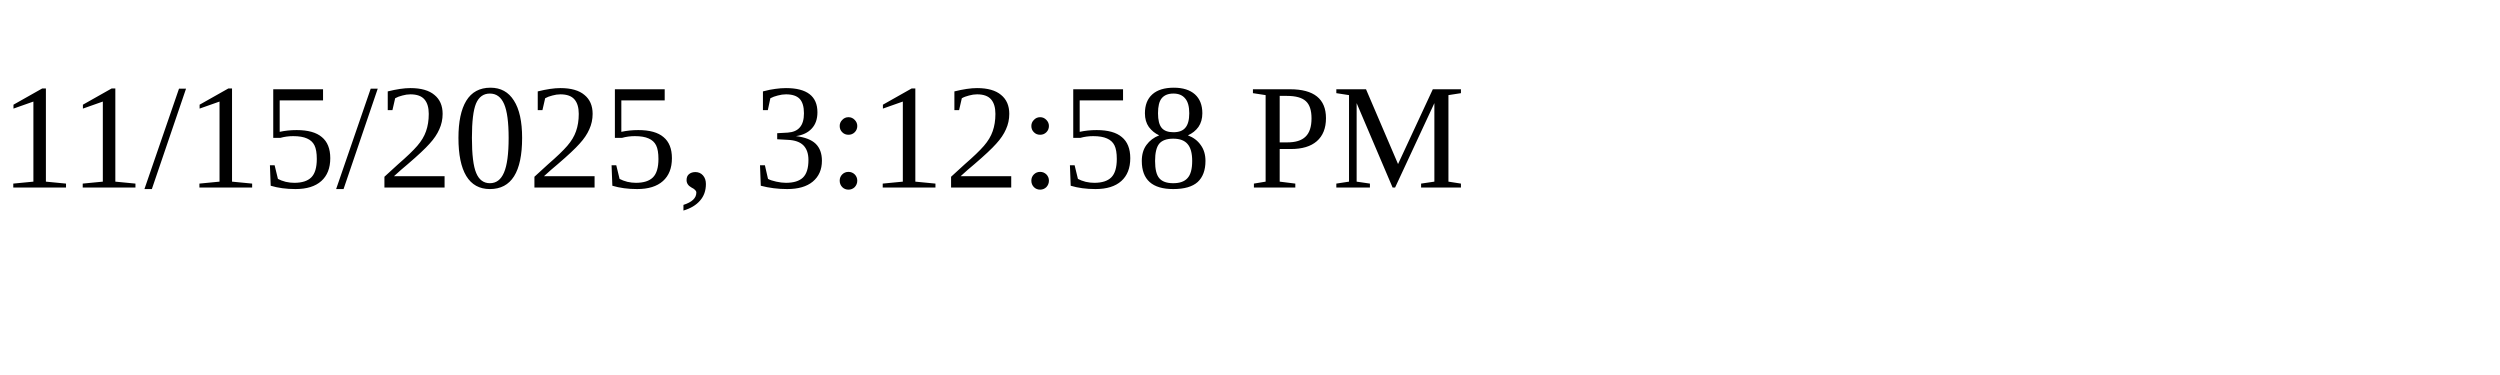
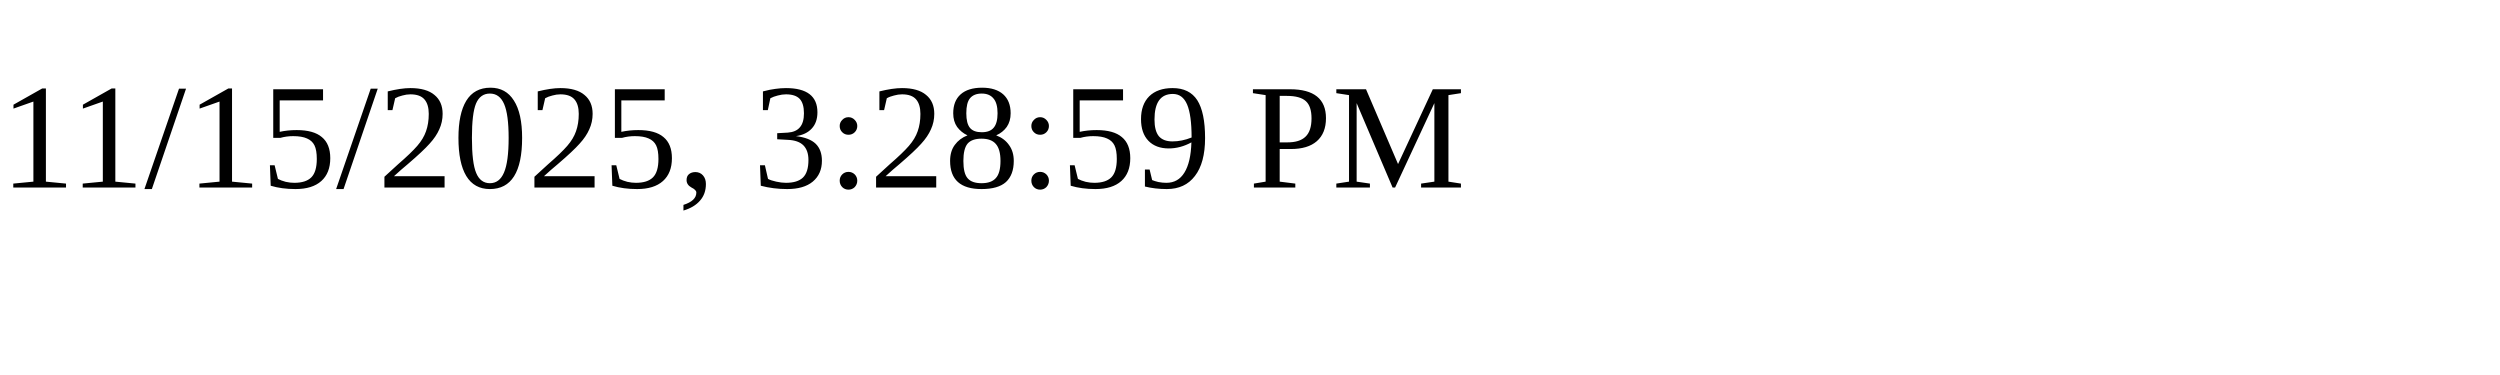
<svg xmlns="http://www.w3.org/2000/svg" height="30" width="200">
-   <text x="0" y="15">11/15/2025, 3:12:58 PM</text>
+   <text x="0" y="15">11/15/2025, 3:28:59 PM</text>
</svg>
